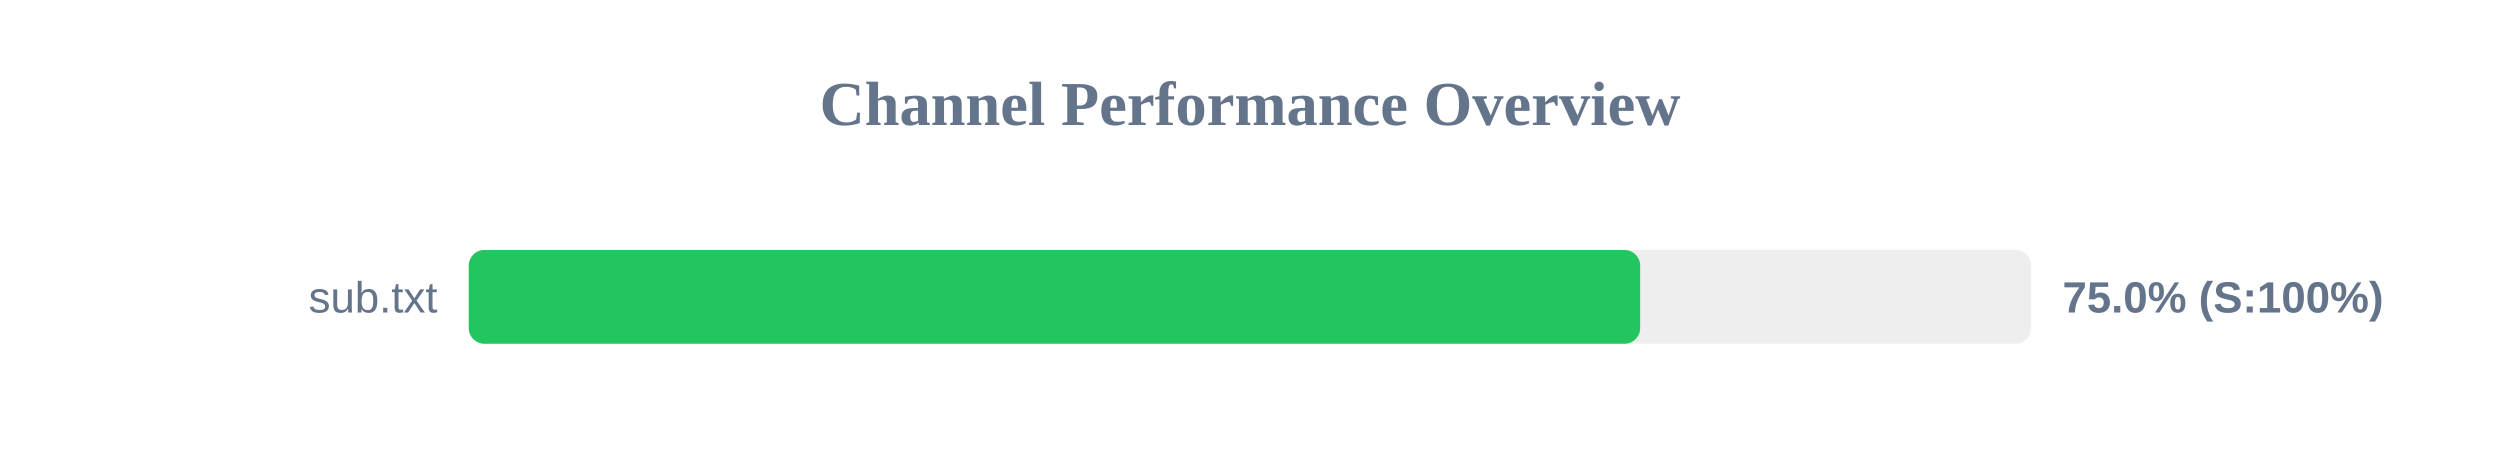
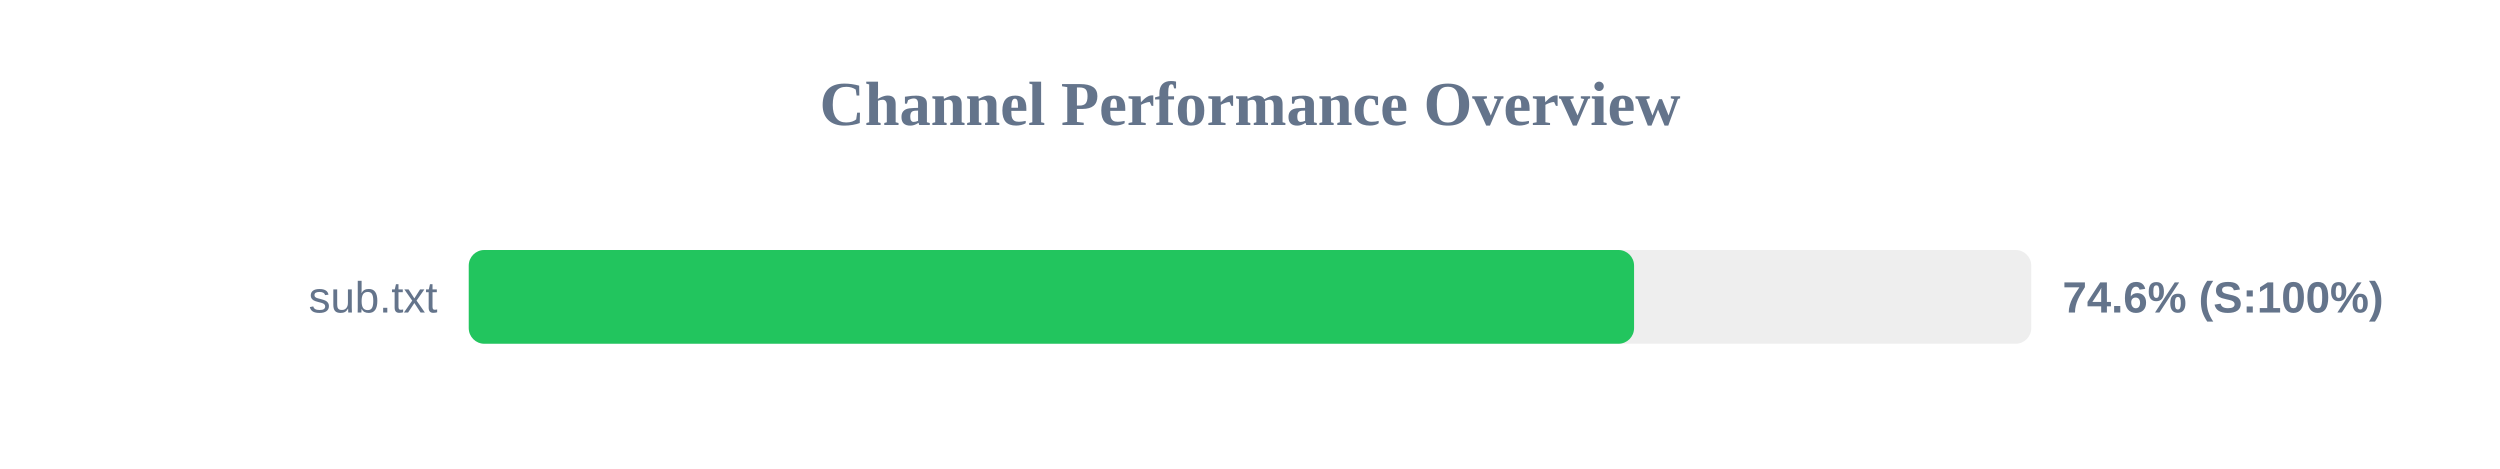
<svg xmlns="http://www.w3.org/2000/svg" width="800" height="150" version="1.1">
  <style>
        .row { font: 14px Arial; fill: #64748b; }
        .score { font: bold 14px Arial; fill: #64748b; }
    </style>
  <text x="400" y="40" text-anchor="middle" font-size="20px" font-weight="bold" fill="#64748b">Channel Performance Overview</text>
  <rect x="150" y="80" width="500" height="30" fill="#eee" rx="5" />
-   <rect x="150" y="80" width="374.85" height="30" fill="#22c55e" rx="5" />
+   <rect x="150" y="80" width="372.9" height="30" fill="#22c55e" rx="5" />
  <text x="140" y="100" text-anchor="end" class="row">sub.txt</text>
-   <text x="660" y="100" text-anchor="start" class="score">75.0% (S:100%)</text>
+   <text x="660" y="100" text-anchor="start" class="score">74.6% (S:100%)</text>
</svg>
